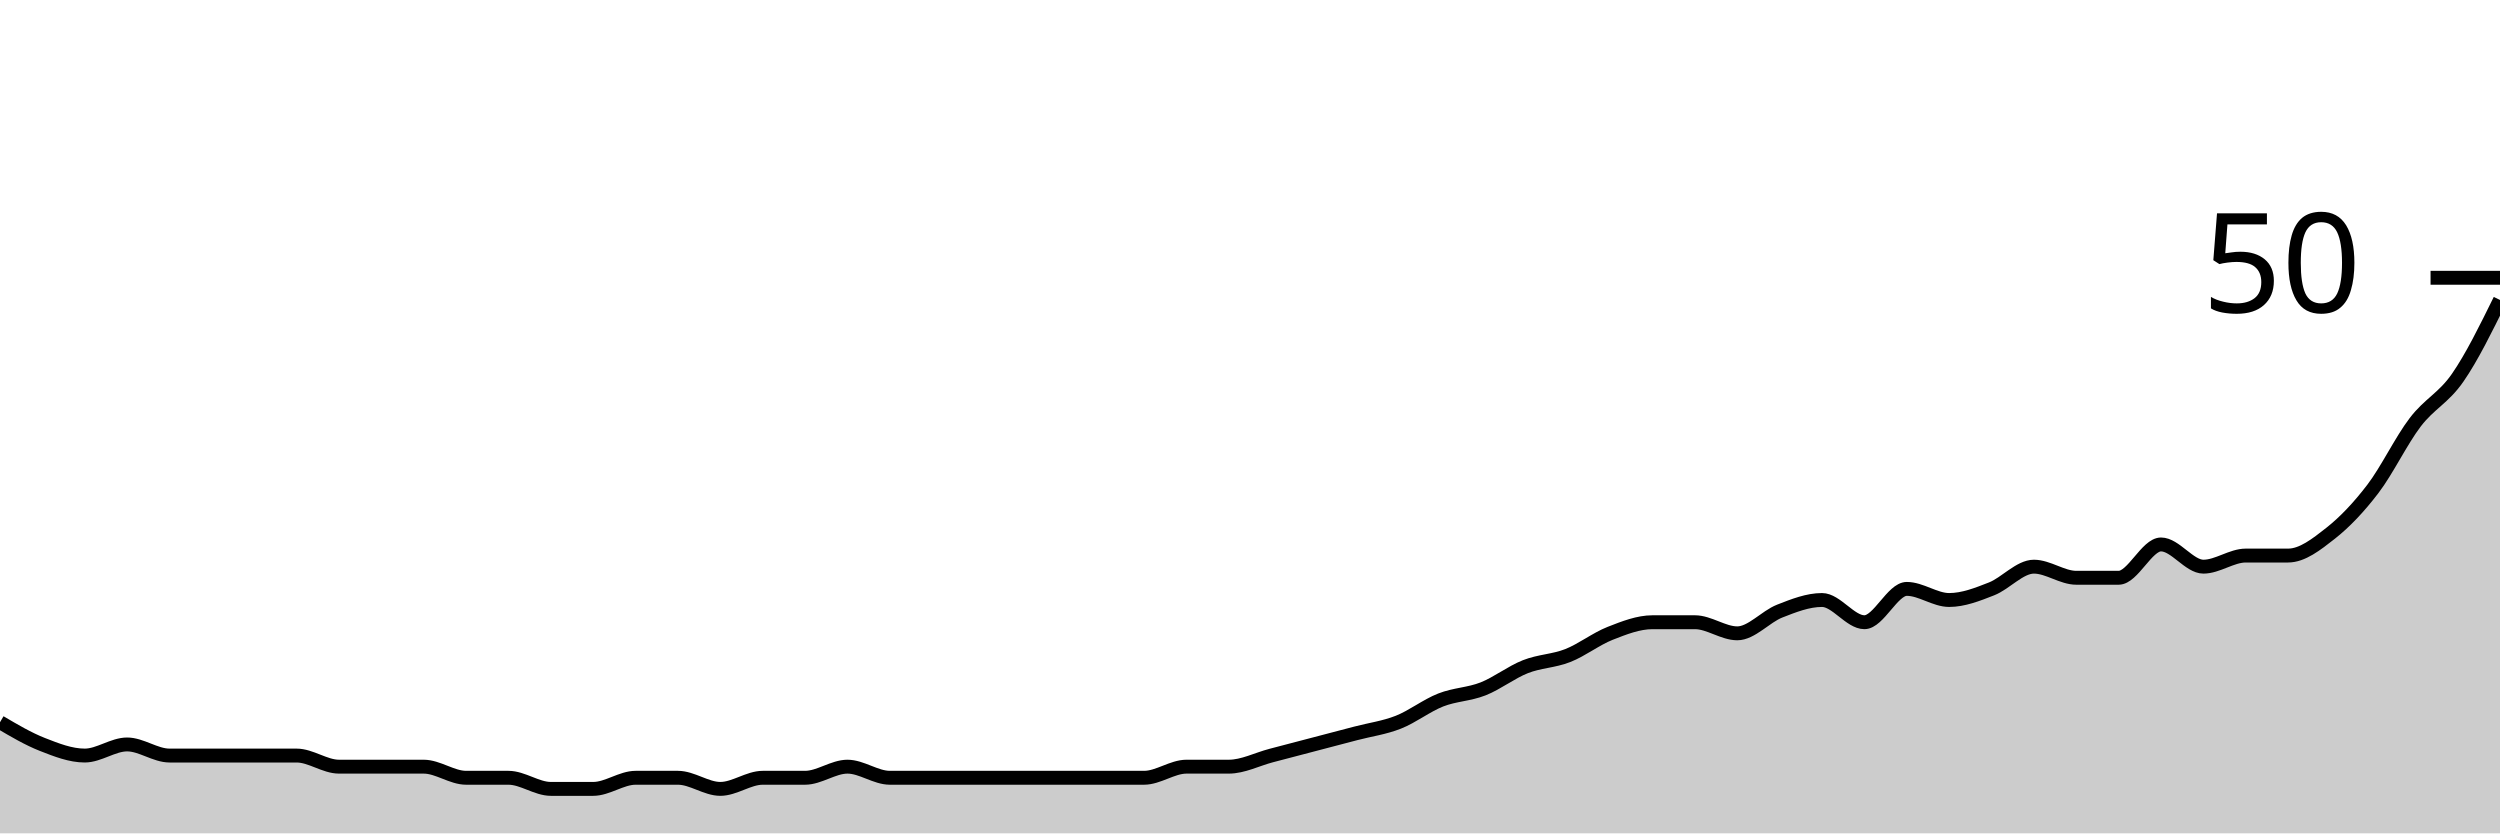
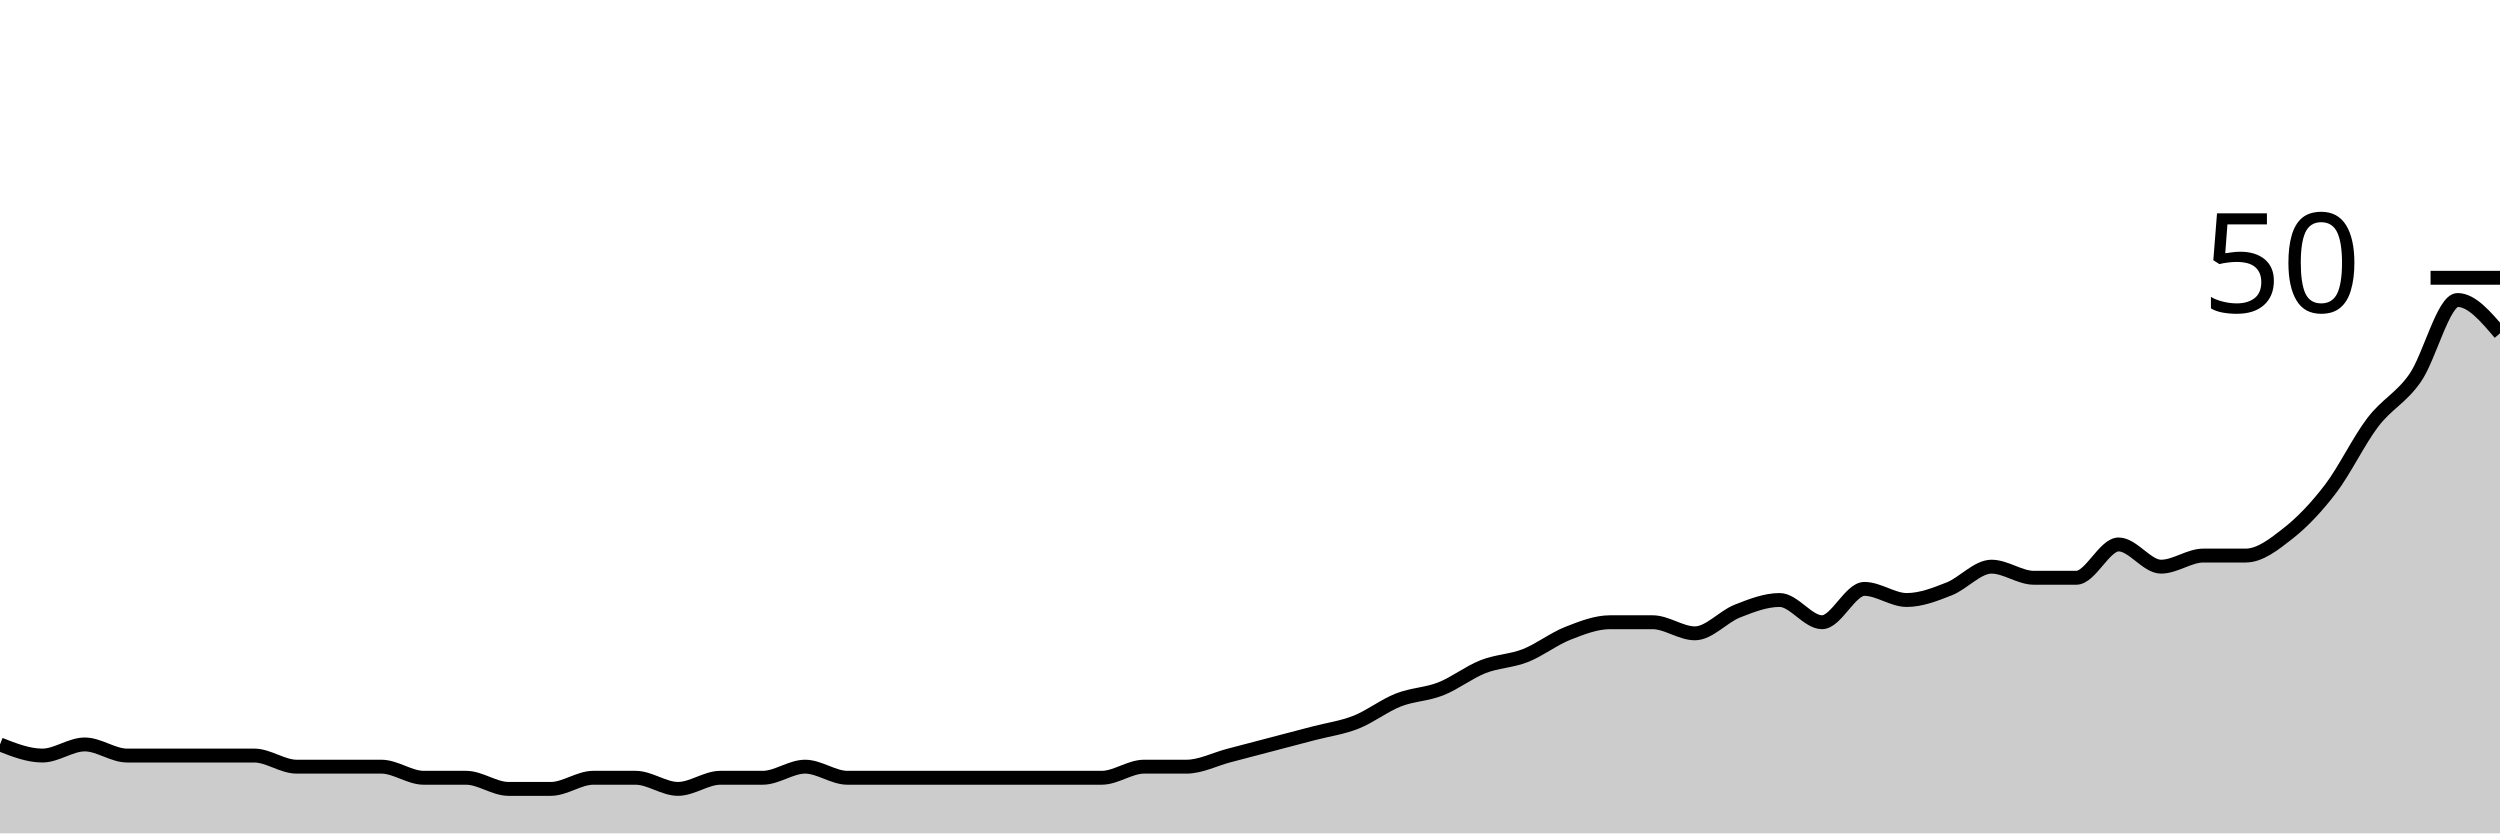
<svg xmlns="http://www.w3.org/2000/svg" viewBox="0 0 180 60">
  <g transform="translate(0,20)">
-     <path class="area" fill="rgba(0, 0, 0, 0.2)" d="M0,32C1.017,32.6,2.034,33.2,3.051,33.6C4.068,34,5.085,34.4,6.102,34.4C7.119,34.4,8.136,33.6,9.153,33.6C10.169,33.6,11.186,34.4,12.203,34.4C13.22,34.4,14.237,34.4,15.254,34.4C16.271,34.4,17.288,34.4,18.305,34.4C19.322,34.4,20.339,34.4,21.356,34.4C22.373,34.4,23.39,35.2,24.407,35.2C25.424,35.2,26.441,35.2,27.458,35.2C28.475,35.2,29.492,35.2,30.508,35.2C31.525,35.2,32.542,36,33.559,36C34.576,36,35.593,36,36.61,36C37.627,36,38.644,36.8,39.661,36.8C40.678,36.8,41.695,36.8,42.712,36.8C43.729,36.8,44.746,36,45.763,36C46.78,36,47.797,36,48.814,36C49.831,36,50.847,36.8,51.864,36.8C52.881,36.8,53.898,36,54.915,36C55.932,36,56.949,36,57.966,36C58.983,36,60,35.2,61.017,35.2C62.034,35.2,63.051,36,64.068,36C65.085,36,66.102,36,67.119,36C68.136,36,69.153,36,70.169,36C71.186,36,72.203,36,73.22,36C74.237,36,75.254,36,76.271,36C77.288,36,78.305,36,79.322,36C80.339,36,81.356,36,82.373,36C83.39,36,84.407,35.2,85.424,35.2C86.441,35.2,87.458,35.2,88.475,35.2C89.492,35.2,90.508,34.667,91.525,34.4C92.542,34.133,93.559,33.867,94.576,33.6C95.593,33.333,96.61,33.067,97.627,32.8C98.644,32.533,99.661,32.4,100.678,32C101.695,31.6,102.712,30.8,103.729,30.4C104.746,30,105.763,30,106.78,29.6C107.797,29.2,108.814,28.4,109.831,28C110.847,27.6,111.864,27.6,112.881,27.2C113.898,26.8,114.915,26,115.932,25.6C116.949,25.2,117.966,24.8,118.983,24.8C120,24.8,121.017,24.8,122.034,24.8C123.051,24.8,124.068,25.6,125.085,25.6C126.102,25.6,127.119,24.4,128.136,24C129.153,23.6,130.169,23.2,131.186,23.2C132.203,23.2,133.22,24.8,134.237,24.8C135.254,24.8,136.271,22.4,137.288,22.4C138.305,22.4,139.322,23.2,140.339,23.2C141.356,23.2,142.373,22.8,143.39,22.4C144.407,22,145.424,20.8,146.441,20.8C147.458,20.8,148.475,21.6,149.492,21.6C150.508,21.6,151.525,21.6,152.542,21.6C153.559,21.6,154.576,19.2,155.593,19.2C156.61,19.2,157.627,20.8,158.644,20.8C159.661,20.8,160.678,20,161.695,20C162.712,20,163.729,20,164.746,20C165.763,20,166.78,19.2,167.797,18.4C168.814,17.6,169.831,16.533,170.847,15.2C171.864,13.867,172.881,11.733,173.898,10.4C174.915,9.067,175.932,8.667,176.949,7.2C177.966,5.733,178.983,3.667,180,1.6L180,40C178.983,40,177.966,40,176.949,40C175.932,40,174.915,40,173.898,40C172.881,40,171.864,40,170.847,40C169.831,40,168.814,40,167.797,40C166.78,40,165.763,40,164.746,40C163.729,40,162.712,40,161.695,40C160.678,40,159.661,40,158.644,40C157.627,40,156.61,40,155.593,40C154.576,40,153.559,40,152.542,40C151.525,40,150.508,40,149.492,40C148.475,40,147.458,40,146.441,40C145.424,40,144.407,40,143.39,40C142.373,40,141.356,40,140.339,40C139.322,40,138.305,40,137.288,40C136.271,40,135.254,40,134.237,40C133.22,40,132.203,40,131.186,40C130.169,40,129.153,40,128.136,40C127.119,40,126.102,40,125.085,40C124.068,40,123.051,40,122.034,40C121.017,40,120,40,118.983,40C117.966,40,116.949,40,115.932,40C114.915,40,113.898,40,112.881,40C111.864,40,110.847,40,109.831,40C108.814,40,107.797,40,106.78,40C105.763,40,104.746,40,103.729,40C102.712,40,101.695,40,100.678,40C99.661,40,98.644,40,97.627,40C96.61,40,95.593,40,94.576,40C93.559,40,92.542,40,91.525,40C90.508,40,89.492,40,88.475,40C87.458,40,86.441,40,85.424,40C84.407,40,83.39,40,82.373,40C81.356,40,80.339,40,79.322,40C78.305,40,77.288,40,76.271,40C75.254,40,74.237,40,73.22,40C72.203,40,71.186,40,70.169,40C69.153,40,68.136,40,67.119,40C66.102,40,65.085,40,64.068,40C63.051,40,62.034,40,61.017,40C60,40,58.983,40,57.966,40C56.949,40,55.932,40,54.915,40C53.898,40,52.881,40,51.864,40C50.847,40,49.831,40,48.814,40C47.797,40,46.78,40,45.763,40C44.746,40,43.729,40,42.712,40C41.695,40,40.678,40,39.661,40C38.644,40,37.627,40,36.61,40C35.593,40,34.576,40,33.559,40C32.542,40,31.525,40,30.508,40C29.492,40,28.475,40,27.458,40C26.441,40,25.424,40,24.407,40C23.39,40,22.373,40,21.356,40C20.339,40,19.322,40,18.305,40C17.288,40,16.271,40,15.254,40C14.237,40,13.22,40,12.203,40C11.186,40,10.169,40,9.153,40C8.136,40,7.119,40,6.102,40C5.085,40,4.068,40,3.051,40C2.034,40,1.017,40,0,40Z" />
-     <path class="line" stroke="black" fill="none" d="M0,32C1.017,32.6,2.034,33.2,3.051,33.6C4.068,34,5.085,34.4,6.102,34.4C7.119,34.4,8.136,33.6,9.153,33.6C10.169,33.6,11.186,34.4,12.203,34.4C13.22,34.4,14.237,34.4,15.254,34.4C16.271,34.4,17.288,34.4,18.305,34.4C19.322,34.4,20.339,34.4,21.356,34.4C22.373,34.4,23.39,35.2,24.407,35.2C25.424,35.2,26.441,35.2,27.458,35.2C28.475,35.2,29.492,35.2,30.508,35.2C31.525,35.2,32.542,36,33.559,36C34.576,36,35.593,36,36.61,36C37.627,36,38.644,36.8,39.661,36.8C40.678,36.8,41.695,36.8,42.712,36.8C43.729,36.8,44.746,36,45.763,36C46.78,36,47.797,36,48.814,36C49.831,36,50.847,36.8,51.864,36.8C52.881,36.8,53.898,36,54.915,36C55.932,36,56.949,36,57.966,36C58.983,36,60,35.2,61.017,35.2C62.034,35.2,63.051,36,64.068,36C65.085,36,66.102,36,67.119,36C68.136,36,69.153,36,70.169,36C71.186,36,72.203,36,73.22,36C74.237,36,75.254,36,76.271,36C77.288,36,78.305,36,79.322,36C80.339,36,81.356,36,82.373,36C83.39,36,84.407,35.2,85.424,35.2C86.441,35.2,87.458,35.2,88.475,35.2C89.492,35.2,90.508,34.667,91.525,34.4C92.542,34.133,93.559,33.867,94.576,33.6C95.593,33.333,96.61,33.067,97.627,32.8C98.644,32.533,99.661,32.4,100.678,32C101.695,31.6,102.712,30.8,103.729,30.4C104.746,30,105.763,30,106.78,29.6C107.797,29.2,108.814,28.4,109.831,28C110.847,27.6,111.864,27.6,112.881,27.2C113.898,26.8,114.915,26,115.932,25.6C116.949,25.2,117.966,24.8,118.983,24.8C120,24.8,121.017,24.8,122.034,24.8C123.051,24.8,124.068,25.6,125.085,25.6C126.102,25.6,127.119,24.4,128.136,24C129.153,23.6,130.169,23.2,131.186,23.2C132.203,23.2,133.22,24.8,134.237,24.8C135.254,24.8,136.271,22.4,137.288,22.4C138.305,22.4,139.322,23.2,140.339,23.2C141.356,23.2,142.373,22.8,143.39,22.4C144.407,22,145.424,20.8,146.441,20.8C147.458,20.8,148.475,21.6,149.492,21.6C150.508,21.6,151.525,21.6,152.542,21.6C153.559,21.6,154.576,19.2,155.593,19.2C156.61,19.2,157.627,20.8,158.644,20.8C159.661,20.8,160.678,20,161.695,20C162.712,20,163.729,20,164.746,20C165.763,20,166.78,19.2,167.797,18.4C168.814,17.6,169.831,16.533,170.847,15.2C171.864,13.867,172.881,11.733,173.898,10.4C174.915,9.067,175.932,8.667,176.949,7.2C177.966,5.733,178.983,3.667,180,1.6" />
+     <path class="area" fill="rgba(0, 0, 0, 0.2)" d="M0,33.6C1.017,34,2.034,34.4,3.051,34.4C4.068,34.4,5.085,33.6,6.102,33.6C7.119,33.6,8.136,34.4,9.153,34.4C10.169,34.4,11.186,34.4,12.203,34.4C13.22,34.4,14.237,34.4,15.254,34.4C16.271,34.4,17.288,34.4,18.305,34.4C19.322,34.4,20.339,35.2,21.356,35.2C22.373,35.2,23.39,35.2,24.407,35.2C25.424,35.2,26.441,35.2,27.458,35.2C28.475,35.2,29.492,36,30.508,36C31.525,36,32.542,36,33.559,36C34.576,36,35.593,36.8,36.61,36.8C37.627,36.8,38.644,36.8,39.661,36.8C40.678,36.8,41.695,36,42.712,36C43.729,36,44.746,36,45.763,36C46.78,36,47.797,36.8,48.814,36.8C49.831,36.8,50.847,36,51.864,36C52.881,36,53.898,36,54.915,36C55.932,36,56.949,35.2,57.966,35.2C58.983,35.2,60,36,61.017,36C62.034,36,63.051,36,64.068,36C65.085,36,66.102,36,67.119,36C68.136,36,69.153,36,70.169,36C71.186,36,72.203,36,73.22,36C74.237,36,75.254,36,76.271,36C77.288,36,78.305,36,79.322,36C80.339,36,81.356,35.2,82.373,35.2C83.39,35.2,84.407,35.2,85.424,35.2C86.441,35.2,87.458,34.667,88.475,34.4C89.492,34.133,90.508,33.867,91.525,33.6C92.542,33.333,93.559,33.067,94.576,32.8C95.593,32.533,96.61,32.4,97.627,32C98.644,31.6,99.661,30.8,100.678,30.4C101.695,30,102.712,30,103.729,29.6C104.746,29.2,105.763,28.4,106.78,28C107.797,27.6,108.814,27.6,109.831,27.2C110.847,26.8,111.864,26,112.881,25.6C113.898,25.2,114.915,24.8,115.932,24.8C116.949,24.8,117.966,24.8,118.983,24.8C120,24.8,121.017,25.6,122.034,25.6C123.051,25.6,124.068,24.4,125.085,24C126.102,23.6,127.119,23.2,128.136,23.2C129.153,23.2,130.169,24.8,131.186,24.8C132.203,24.8,133.22,22.4,134.237,22.4C135.254,22.4,136.271,23.2,137.288,23.2C138.305,23.2,139.322,22.8,140.339,22.4C141.356,22,142.373,20.8,143.39,20.8C144.407,20.8,145.424,21.6,146.441,21.6C147.458,21.6,148.475,21.6,149.492,21.6C150.508,21.6,151.525,19.2,152.542,19.2C153.559,19.2,154.576,20.8,155.593,20.8C156.61,20.8,157.627,20,158.644,20C159.661,20,160.678,20,161.695,20C162.712,20,163.729,19.2,164.746,18.4C165.763,17.6,166.78,16.533,167.797,15.2C168.814,13.867,169.831,11.733,170.847,10.4C171.864,9.067,172.881,8.667,173.898,7.2C174.915,5.733,175.932,1.6,176.949,1.6C177.966,1.6,178.983,2.8,180,4L180,40C178.983,40,177.966,40,176.949,40C175.932,40,174.915,40,173.898,40C172.881,40,171.864,40,170.847,40C169.831,40,168.814,40,167.797,40C166.78,40,165.763,40,164.746,40C163.729,40,162.712,40,161.695,40C160.678,40,159.661,40,158.644,40C157.627,40,156.61,40,155.593,40C154.576,40,153.559,40,152.542,40C151.525,40,150.508,40,149.492,40C148.475,40,147.458,40,146.441,40C145.424,40,144.407,40,143.39,40C142.373,40,141.356,40,140.339,40C139.322,40,138.305,40,137.288,40C136.271,40,135.254,40,134.237,40C133.22,40,132.203,40,131.186,40C130.169,40,129.153,40,128.136,40C127.119,40,126.102,40,125.085,40C124.068,40,123.051,40,122.034,40C121.017,40,120,40,118.983,40C117.966,40,116.949,40,115.932,40C114.915,40,113.898,40,112.881,40C111.864,40,110.847,40,109.831,40C108.814,40,107.797,40,106.78,40C105.763,40,104.746,40,103.729,40C102.712,40,101.695,40,100.678,40C99.661,40,98.644,40,97.627,40C96.61,40,95.593,40,94.576,40C93.559,40,92.542,40,91.525,40C90.508,40,89.492,40,88.475,40C87.458,40,86.441,40,85.424,40C84.407,40,83.39,40,82.373,40C81.356,40,80.339,40,79.322,40C78.305,40,77.288,40,76.271,40C75.254,40,74.237,40,73.22,40C72.203,40,71.186,40,70.169,40C69.153,40,68.136,40,67.119,40C66.102,40,65.085,40,64.068,40C63.051,40,62.034,40,61.017,40C60,40,58.983,40,57.966,40C56.949,40,55.932,40,54.915,40C53.898,40,52.881,40,51.864,40C50.847,40,49.831,40,48.814,40C47.797,40,46.78,40,45.763,40C44.746,40,43.729,40,42.712,40C41.695,40,40.678,40,39.661,40C38.644,40,37.627,40,36.61,40C35.593,40,34.576,40,33.559,40C32.542,40,31.525,40,30.508,40C29.492,40,28.475,40,27.458,40C26.441,40,25.424,40,24.407,40C23.39,40,22.373,40,21.356,40C20.339,40,19.322,40,18.305,40C17.288,40,16.271,40,15.254,40C14.237,40,13.22,40,12.203,40C11.186,40,10.169,40,9.153,40C8.136,40,7.119,40,6.102,40C5.085,40,4.068,40,3.051,40C2.034,40,1.017,40,0,40Z" />
+     <path class="line" stroke="black" fill="none" d="M0,33.6C1.017,34,2.034,34.4,3.051,34.4C4.068,34.4,5.085,33.6,6.102,33.6C7.119,33.6,8.136,34.4,9.153,34.4C10.169,34.4,11.186,34.4,12.203,34.4C13.22,34.4,14.237,34.4,15.254,34.4C16.271,34.4,17.288,34.4,18.305,34.4C19.322,34.4,20.339,35.2,21.356,35.2C22.373,35.2,23.39,35.2,24.407,35.2C25.424,35.2,26.441,35.2,27.458,35.2C28.475,35.2,29.492,36,30.508,36C31.525,36,32.542,36,33.559,36C34.576,36,35.593,36.8,36.61,36.8C37.627,36.8,38.644,36.8,39.661,36.8C40.678,36.8,41.695,36,42.712,36C43.729,36,44.746,36,45.763,36C46.78,36,47.797,36.8,48.814,36.8C49.831,36.8,50.847,36,51.864,36C52.881,36,53.898,36,54.915,36C55.932,36,56.949,35.2,57.966,35.2C58.983,35.2,60,36,61.017,36C62.034,36,63.051,36,64.068,36C65.085,36,66.102,36,67.119,36C68.136,36,69.153,36,70.169,36C71.186,36,72.203,36,73.22,36C74.237,36,75.254,36,76.271,36C77.288,36,78.305,36,79.322,36C80.339,36,81.356,35.2,82.373,35.2C83.39,35.2,84.407,35.2,85.424,35.2C86.441,35.2,87.458,34.667,88.475,34.4C89.492,34.133,90.508,33.867,91.525,33.6C92.542,33.333,93.559,33.067,94.576,32.8C95.593,32.533,96.61,32.4,97.627,32C98.644,31.6,99.661,30.8,100.678,30.4C101.695,30,102.712,30,103.729,29.6C104.746,29.2,105.763,28.4,106.78,28C107.797,27.6,108.814,27.6,109.831,27.2C110.847,26.8,111.864,26,112.881,25.6C113.898,25.2,114.915,24.8,115.932,24.8C116.949,24.8,117.966,24.8,118.983,24.8C120,24.8,121.017,25.6,122.034,25.6C123.051,25.6,124.068,24.4,125.085,24C126.102,23.6,127.119,23.2,128.136,23.2C129.153,23.2,130.169,24.8,131.186,24.8C132.203,24.8,133.22,22.4,134.237,22.4C135.254,22.4,136.271,23.2,137.288,23.2C138.305,23.2,139.322,22.8,140.339,22.4C141.356,22,142.373,20.8,143.39,20.8C144.407,20.8,145.424,21.6,146.441,21.6C147.458,21.6,148.475,21.6,149.492,21.6C150.508,21.6,151.525,19.2,152.542,19.2C153.559,19.2,154.576,20.8,155.593,20.8C156.61,20.8,157.627,20,158.644,20C159.661,20,160.678,20,161.695,20C162.712,20,163.729,19.2,164.746,18.4C165.763,17.6,166.78,16.533,167.797,15.2C168.814,13.867,169.831,11.733,170.847,10.4C171.864,9.067,172.881,8.667,173.898,7.2C174.915,5.733,175.932,1.6,176.949,1.6C177.966,1.6,178.983,2.8,180,4" />
    <path class="axis-ceiling" stroke-width="1" stroke="black" fill="none" d="M175,0L180,0" />
    <text class="axis-ceiling-label" font-family="sans-serif" text-anchor="end" font-size="10px" x="170" y="2.5">50</text>
  </g>
</svg>
